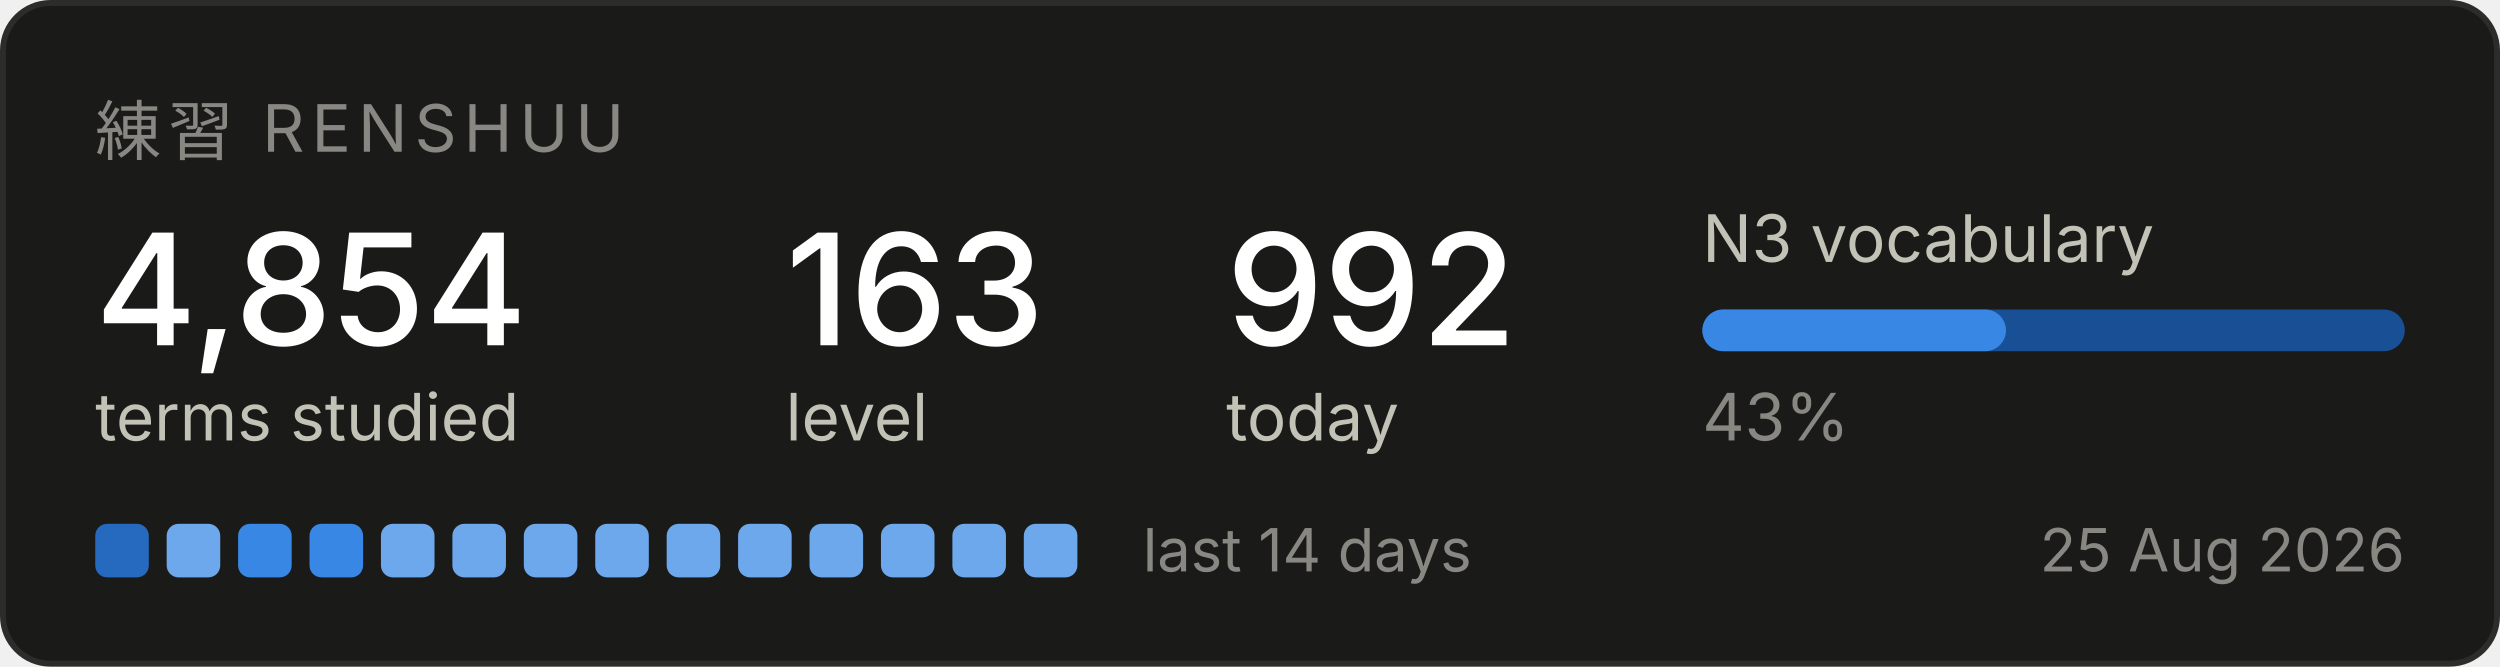
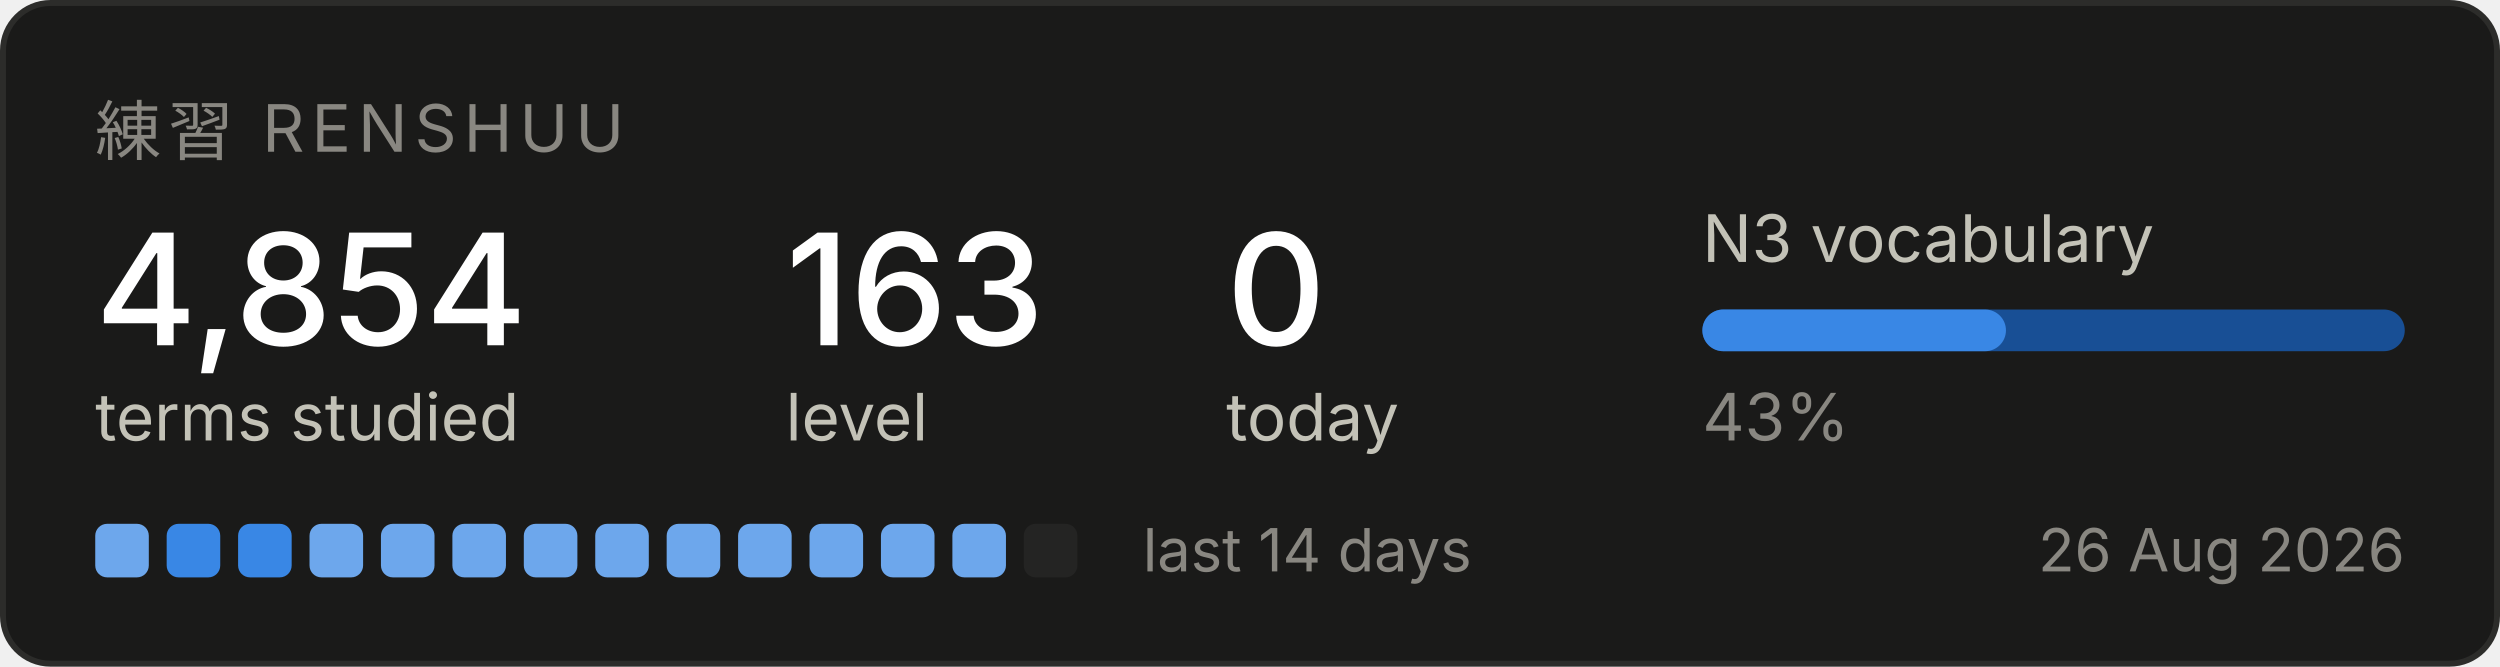
<svg xmlns="http://www.w3.org/2000/svg" width="420" height="112" viewBox="0 0 420 112" role="img" aria-label="Renshuu study progress">
  <rect x="0.5" y="0.5" width="419" height="111" rx="8" fill="#1a1a19" stroke="#2c2c2a" />
  <text x="16" y="26" font-family="system-ui, -apple-system, Segoe UI, sans-serif" font-size="11" fill="#898781" letter-spacing="1.2">練習  RENSHUU</text>
  <text x="16" y="58" font-family="system-ui, -apple-system, Segoe UI, sans-serif" font-size="26" fill="#ffffff" font-weight="500">4,854</text>
  <text x="16" y="74" font-family="system-ui, -apple-system, Segoe UI, sans-serif" font-size="11" fill="#c3c2b7">terms studied</text>
  <text x="132" y="58" font-family="system-ui, -apple-system, Segoe UI, sans-serif" font-size="26" fill="#ffffff" font-weight="500">163</text>
  <text x="132" y="74" font-family="system-ui, -apple-system, Segoe UI, sans-serif" font-size="11" fill="#c3c2b7">level</text>
-   <text x="206" y="58" font-family="system-ui, -apple-system, Segoe UI, sans-serif" font-size="26" fill="#ffffff" font-weight="500">992</text>
+   <text x="206" y="58" font-family="system-ui, -apple-system, Segoe UI, sans-serif" font-size="26" fill="#ffffff" font-weight="500">0</text>
  <text x="206" y="74" font-family="system-ui, -apple-system, Segoe UI, sans-serif" font-size="11" fill="#c3c2b7">today</text>
  <text x="286" y="44" font-family="system-ui, -apple-system, Segoe UI, sans-serif" font-size="11" fill="#c3c2b7">N3 vocabulary</text>
  <rect x="286" y="52" width="118" height="7" rx="3.5" fill="#184f95" />
  <rect x="286" y="52" width="51" height="7" rx="3.5" fill="#3987e5" />
  <text x="286" y="74" font-family="system-ui, -apple-system, Segoe UI, sans-serif" font-size="11" fill="#898781">43%</text>
-   <rect x="16" y="88" width="9" height="9" rx="2" fill="#256abf" />
-   <rect x="28" y="88" width="9" height="9" rx="2" fill="#6da7ec" />
+   <rect x="16" y="88" width="9" height="9" rx="2" fill="#6da7ec" />
+   <rect x="28" y="88" width="9" height="9" rx="2" fill="#3987e5" />
  <rect x="40" y="88" width="9" height="9" rx="2" fill="#3987e5" />
-   <rect x="52" y="88" width="9" height="9" rx="2" fill="#3987e5" />
+   <rect x="52" y="88" width="9" height="9" rx="2" fill="#6da7ec" />
  <rect x="64" y="88" width="9" height="9" rx="2" fill="#6da7ec" />
  <rect x="76" y="88" width="9" height="9" rx="2" fill="#6da7ec" />
  <rect x="88" y="88" width="9" height="9" rx="2" fill="#6da7ec" />
  <rect x="100" y="88" width="9" height="9" rx="2" fill="#6da7ec" />
  <rect x="112" y="88" width="9" height="9" rx="2" fill="#6da7ec" />
  <rect x="124" y="88" width="9" height="9" rx="2" fill="#6da7ec" />
  <rect x="136" y="88" width="9" height="9" rx="2" fill="#6da7ec" />
  <rect x="148" y="88" width="9" height="9" rx="2" fill="#6da7ec" />
  <rect x="160" y="88" width="9" height="9" rx="2" fill="#6da7ec" />
-   <rect x="172" y="88" width="9" height="9" rx="2" fill="#6da7ec" />
+   <rect x="172" y="88" width="9" height="9" rx="2" fill="#242423" />
  <text x="192" y="96" font-family="system-ui, -apple-system, Segoe UI, sans-serif" font-size="10" fill="#898781">last 14 days</text>
-   <text x="404" y="96" font-family="system-ui, -apple-system, Segoe UI, sans-serif" font-size="10" fill="#898781" text-anchor="end">25 Aug 2026</text>
+   <text x="404" y="96" font-family="system-ui, -apple-system, Segoe UI, sans-serif" font-size="10" fill="#898781" text-anchor="end">26 Aug 2026</text>
</svg>
